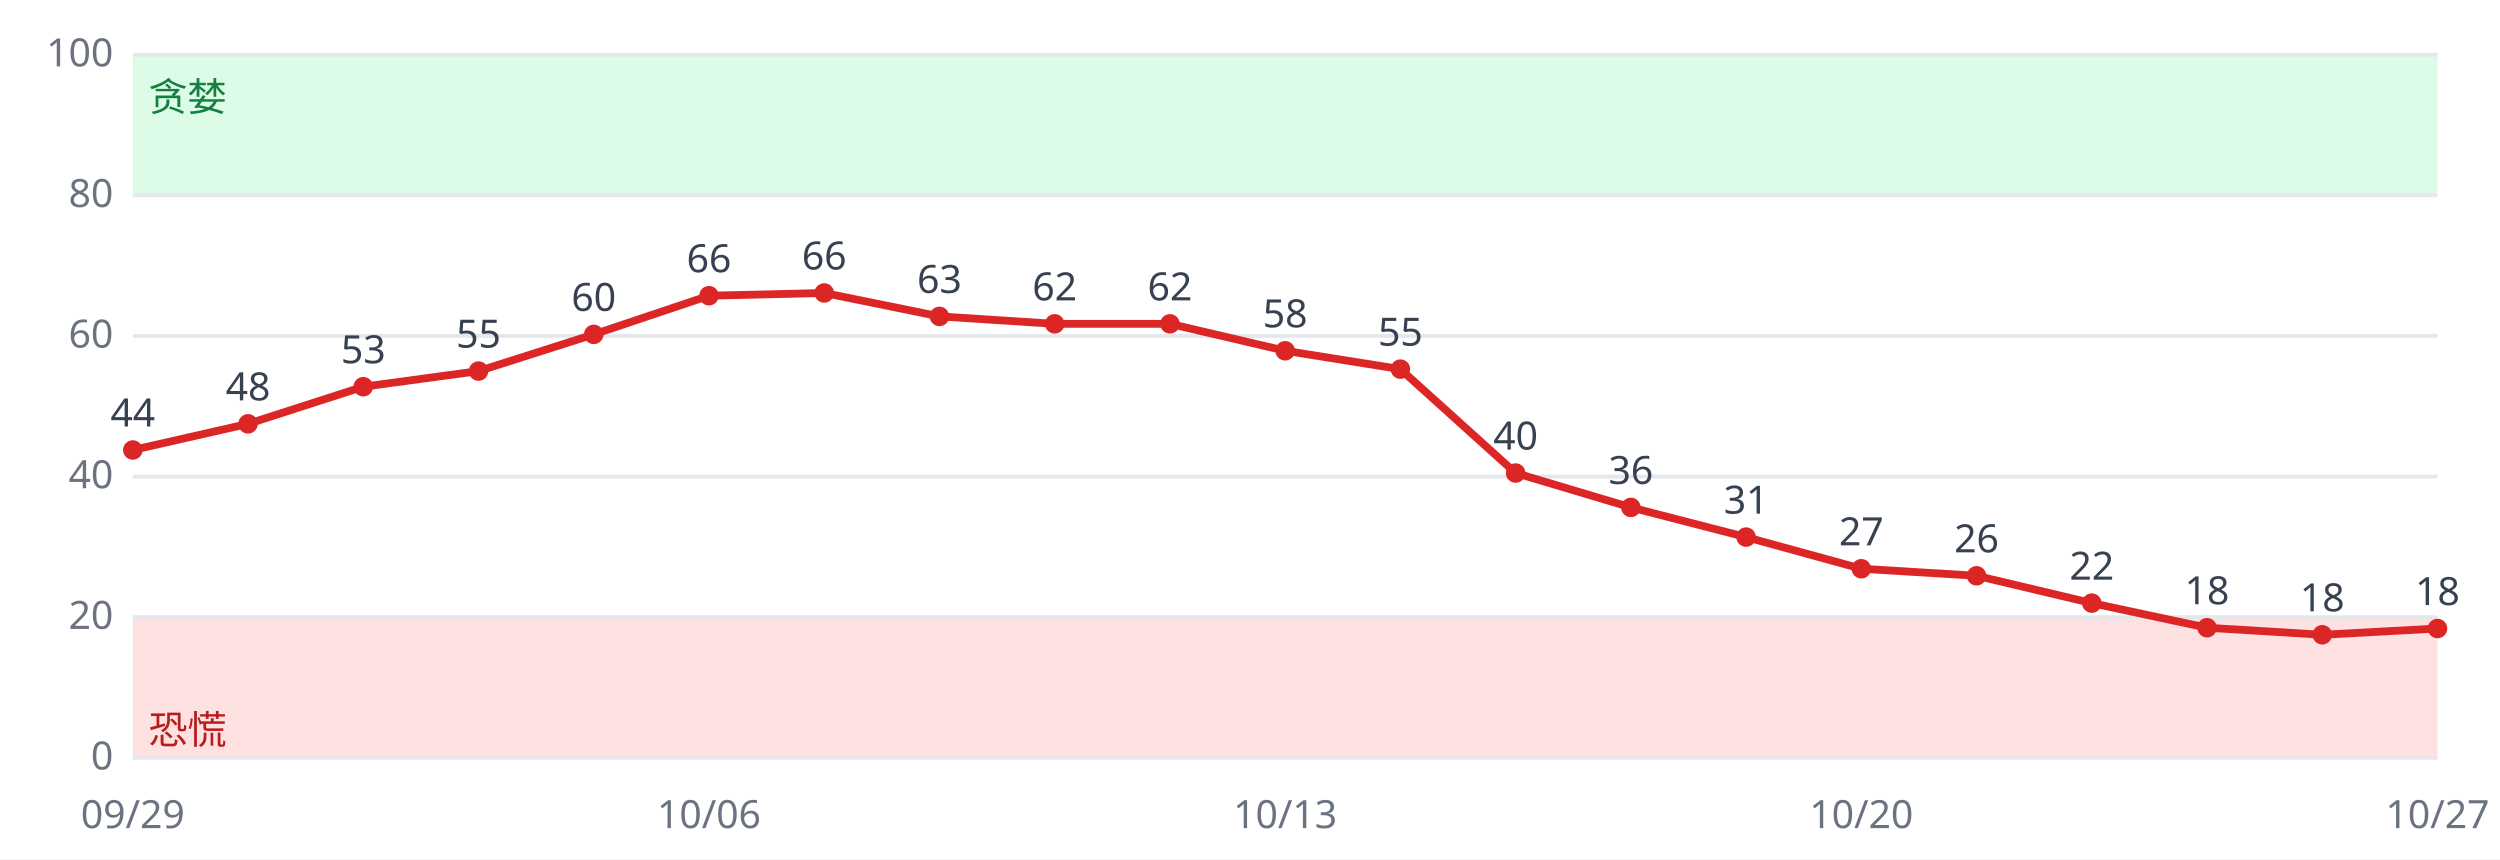
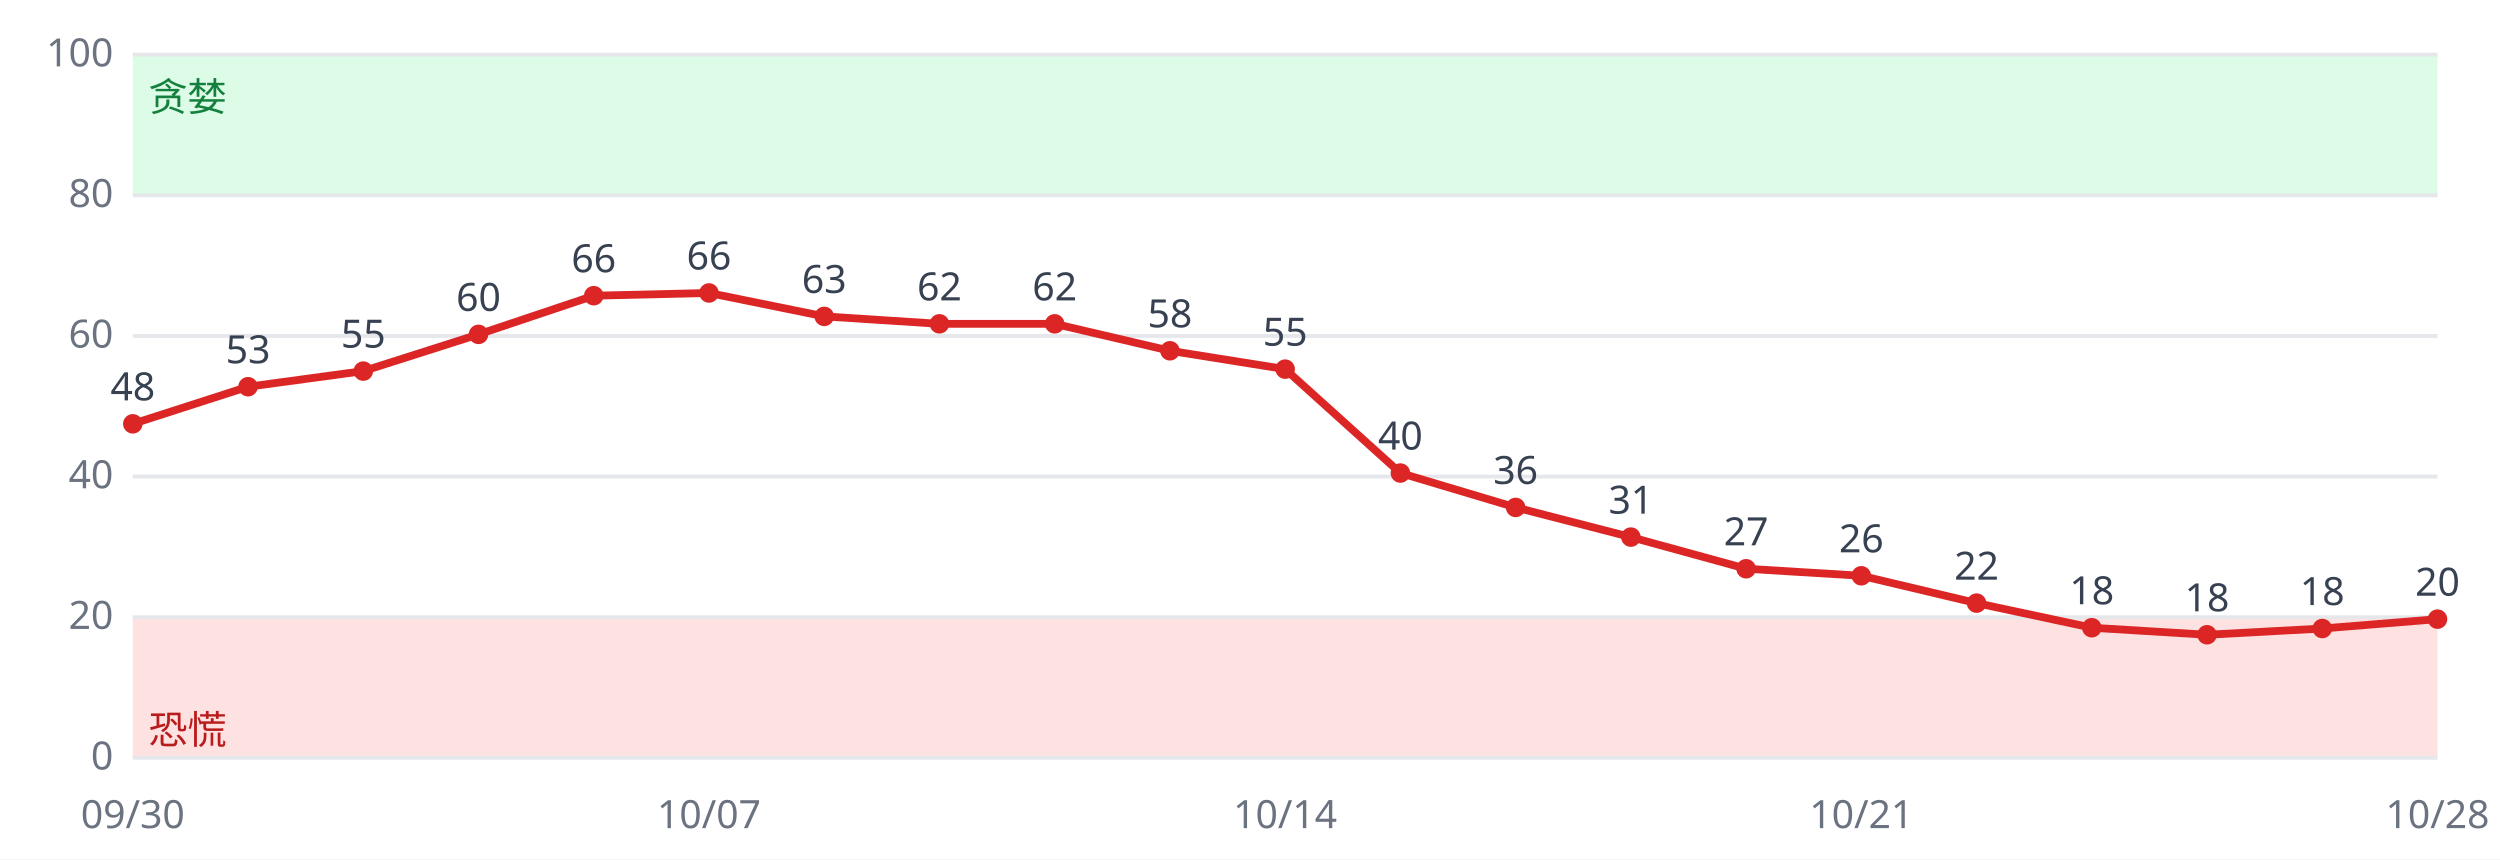
<svg xmlns="http://www.w3.org/2000/svg" viewBox="0 0 640 220" font-family="sans-serif" font-size="10">
  <rect width="640" height="220" fill="#ffffff" />
  <rect x="34" y="158.0" width="590" height="36.0" fill="#fee2e2" />
  <rect x="34" y="14.0" width="590" height="36.0" fill="#dcfce7" />
  <line x1="34" x2="624" y1="194.0" y2="194.0" stroke="#e5e7eb" />
  <text x="29" y="197.0" text-anchor="end" fill="#6b7280">0</text>
  <line x1="34" x2="624" y1="158.0" y2="158.0" stroke="#e5e7eb" />
  <text x="29" y="161.0" text-anchor="end" fill="#6b7280">20</text>
  <line x1="34" x2="624" y1="122.0" y2="122.0" stroke="#e5e7eb" />
  <text x="29" y="125.0" text-anchor="end" fill="#6b7280">40</text>
  <line x1="34" x2="624" y1="86.0" y2="86.0" stroke="#e5e7eb" />
  <text x="29" y="89.0" text-anchor="end" fill="#6b7280">60</text>
  <line x1="34" x2="624" y1="50.0" y2="50.0" stroke="#e5e7eb" />
  <text x="29" y="53.0" text-anchor="end" fill="#6b7280">80</text>
  <line x1="34" x2="624" y1="14.0" y2="14.0" stroke="#e5e7eb" />
  <text x="29" y="17.0" text-anchor="end" fill="#6b7280">100</text>
  <text x="38" y="190.4" fill="#b91c1c">恐慌</text>
  <text x="38" y="28.4" fill="#15803d">贪婪</text>
-   <polyline fill="none" stroke="#dc2626" stroke-width="2" points="34.0,115.2 63.5,108.5 93.0,99.0 122.5,95.0 152.0,85.6 181.5,75.7 211.0,75.0 240.5,81.0 270.0,82.9 299.5,82.9 329.0,89.8 358.5,94.5 388.0,121.1 417.5,129.9 447.0,137.5 476.5,145.6 506.0,147.4 535.5,154.4 565.0,160.7 594.5,162.5 624.0,160.9" />
-   <circle cx="34.0" cy="115.2" r="2.5" fill="#dc2626" />
-   <text x="34.0" y="109.2" text-anchor="middle" fill="#374151">44</text>
-   <text x="34.0" y="212" text-anchor="middle" fill="#6b7280">09/29</text>
-   <circle cx="63.5" cy="108.5" r="2.5" fill="#dc2626" />
-   <text x="63.5" y="102.5" text-anchor="middle" fill="#374151">48</text>
-   <circle cx="93.0" cy="99.0" r="2.5" fill="#dc2626" />
-   <text x="93.0" y="93.0" text-anchor="middle" fill="#374151">53</text>
-   <circle cx="122.5" cy="95.0" r="2.5" fill="#dc2626" />
-   <text x="122.5" y="89.0" text-anchor="middle" fill="#374151">55</text>
-   <circle cx="152.0" cy="85.6" r="2.5" fill="#dc2626" />
-   <text x="152.0" y="79.6" text-anchor="middle" fill="#374151">60</text>
-   <circle cx="181.5" cy="75.7" r="2.5" fill="#dc2626" />
-   <text x="181.5" y="69.7" text-anchor="middle" fill="#374151">66</text>
-   <text x="181.5" y="212" text-anchor="middle" fill="#6b7280">10/06</text>
-   <circle cx="211.0" cy="75.0" r="2.5" fill="#dc2626" />
-   <text x="211.0" y="69.0" text-anchor="middle" fill="#374151">66</text>
-   <circle cx="240.5" cy="81.0" r="2.5" fill="#dc2626" />
-   <text x="240.5" y="75.0" text-anchor="middle" fill="#374151">63</text>
+   <polyline fill="none" stroke="#dc2626" stroke-width="2" points="34.0,108.5 63.5,99.0 93.0,95.0 122.5,85.6 152.0,75.7 181.5,75.0 211.0,81.0 240.5,82.9 270.0,82.9 299.5,89.8 329.0,94.5 358.5,121.1 388.0,129.9 417.5,137.5 447.0,145.6 476.5,147.4 506.0,154.4 535.5,160.7 565.0,162.5 594.5,160.9 624.0,158.5" />
+   <circle cx="34.0" cy="108.5" r="2.5" fill="#dc2626" />
+   <text x="34.0" y="102.5" text-anchor="middle" fill="#374151">48</text>
+   <text x="34.0" y="212" text-anchor="middle" fill="#6b7280">09/30</text>
+   <circle cx="63.5" cy="99.0" r="2.5" fill="#dc2626" />
+   <text x="63.5" y="93.0" text-anchor="middle" fill="#374151">53</text>
+   <circle cx="93.0" cy="95.0" r="2.5" fill="#dc2626" />
+   <text x="93.0" y="89.0" text-anchor="middle" fill="#374151">55</text>
+   <circle cx="122.5" cy="85.6" r="2.5" fill="#dc2626" />
+   <text x="122.5" y="79.6" text-anchor="middle" fill="#374151">60</text>
+   <circle cx="152.0" cy="75.7" r="2.5" fill="#dc2626" />
+   <text x="152.0" y="69.7" text-anchor="middle" fill="#374151">66</text>
+   <circle cx="181.5" cy="75.0" r="2.5" fill="#dc2626" />
+   <text x="181.5" y="69.0" text-anchor="middle" fill="#374151">66</text>
+   <text x="181.5" y="212" text-anchor="middle" fill="#6b7280">10/07</text>
+   <circle cx="211.0" cy="81.0" r="2.5" fill="#dc2626" />
+   <text x="211.0" y="75.0" text-anchor="middle" fill="#374151">63</text>
+   <circle cx="240.5" cy="82.9" r="2.5" fill="#dc2626" />
+   <text x="240.5" y="76.9" text-anchor="middle" fill="#374151">62</text>
  <circle cx="270.0" cy="82.9" r="2.5" fill="#dc2626" />
  <text x="270.0" y="76.9" text-anchor="middle" fill="#374151">62</text>
-   <circle cx="299.5" cy="82.9" r="2.5" fill="#dc2626" />
-   <text x="299.5" y="76.9" text-anchor="middle" fill="#374151">62</text>
-   <circle cx="329.0" cy="89.8" r="2.5" fill="#dc2626" />
-   <text x="329.0" y="83.8" text-anchor="middle" fill="#374151">58</text>
-   <text x="329.0" y="212" text-anchor="middle" fill="#6b7280">10/13</text>
-   <circle cx="358.5" cy="94.5" r="2.5" fill="#dc2626" />
-   <text x="358.5" y="88.5" text-anchor="middle" fill="#374151">55</text>
-   <circle cx="388.0" cy="121.1" r="2.5" fill="#dc2626" />
-   <text x="388.0" y="115.1" text-anchor="middle" fill="#374151">40</text>
-   <circle cx="417.5" cy="129.9" r="2.5" fill="#dc2626" />
-   <text x="417.5" y="123.9" text-anchor="middle" fill="#374151">36</text>
-   <circle cx="447.0" cy="137.5" r="2.5" fill="#dc2626" />
-   <text x="447.0" y="131.5" text-anchor="middle" fill="#374151">31</text>
-   <circle cx="476.5" cy="145.6" r="2.5" fill="#dc2626" />
-   <text x="476.5" y="139.6" text-anchor="middle" fill="#374151">27</text>
-   <text x="476.5" y="212" text-anchor="middle" fill="#6b7280">10/20</text>
-   <circle cx="506.0" cy="147.4" r="2.5" fill="#dc2626" />
-   <text x="506.0" y="141.4" text-anchor="middle" fill="#374151">26</text>
-   <circle cx="535.5" cy="154.4" r="2.5" fill="#dc2626" />
-   <text x="535.5" y="148.4" text-anchor="middle" fill="#374151">22</text>
-   <circle cx="565.0" cy="160.7" r="2.5" fill="#dc2626" />
-   <text x="565.0" y="154.7" text-anchor="middle" fill="#374151">18</text>
-   <circle cx="594.5" cy="162.5" r="2.5" fill="#dc2626" />
-   <text x="594.5" y="156.5" text-anchor="middle" fill="#374151">18</text>
-   <circle cx="624.0" cy="160.9" r="2.5" fill="#dc2626" />
-   <text x="624.0" y="154.9" text-anchor="middle" fill="#374151">18</text>
-   <text x="624.0" y="212" text-anchor="middle" fill="#6b7280">10/27</text>
+   <circle cx="299.5" cy="89.8" r="2.5" fill="#dc2626" />
+   <text x="299.5" y="83.8" text-anchor="middle" fill="#374151">58</text>
+   <circle cx="329.0" cy="94.5" r="2.5" fill="#dc2626" />
+   <text x="329.0" y="88.5" text-anchor="middle" fill="#374151">55</text>
+   <text x="329.0" y="212" text-anchor="middle" fill="#6b7280">10/14</text>
+   <circle cx="358.5" cy="121.1" r="2.5" fill="#dc2626" />
+   <text x="358.5" y="115.1" text-anchor="middle" fill="#374151">40</text>
+   <circle cx="388.0" cy="129.9" r="2.5" fill="#dc2626" />
+   <text x="388.0" y="123.9" text-anchor="middle" fill="#374151">36</text>
+   <circle cx="417.5" cy="137.5" r="2.5" fill="#dc2626" />
+   <text x="417.5" y="131.5" text-anchor="middle" fill="#374151">31</text>
+   <circle cx="447.0" cy="145.6" r="2.5" fill="#dc2626" />
+   <text x="447.0" y="139.6" text-anchor="middle" fill="#374151">27</text>
+   <circle cx="476.5" cy="147.4" r="2.5" fill="#dc2626" />
+   <text x="476.5" y="141.4" text-anchor="middle" fill="#374151">26</text>
+   <text x="476.5" y="212" text-anchor="middle" fill="#6b7280">10/21</text>
+   <circle cx="506.0" cy="154.4" r="2.5" fill="#dc2626" />
+   <text x="506.0" y="148.4" text-anchor="middle" fill="#374151">22</text>
+   <circle cx="535.5" cy="160.7" r="2.5" fill="#dc2626" />
+   <text x="535.5" y="154.7" text-anchor="middle" fill="#374151">18</text>
+   <circle cx="565.0" cy="162.5" r="2.5" fill="#dc2626" />
+   <text x="565.0" y="156.5" text-anchor="middle" fill="#374151">18</text>
+   <circle cx="594.5" cy="160.9" r="2.5" fill="#dc2626" />
+   <text x="594.5" y="154.9" text-anchor="middle" fill="#374151">18</text>
+   <circle cx="624.0" cy="158.5" r="2.5" fill="#dc2626" />
+   <text x="624.0" y="152.5" text-anchor="middle" fill="#374151">20</text>
+   <text x="624.0" y="212" text-anchor="middle" fill="#6b7280">10/28</text>
</svg>
